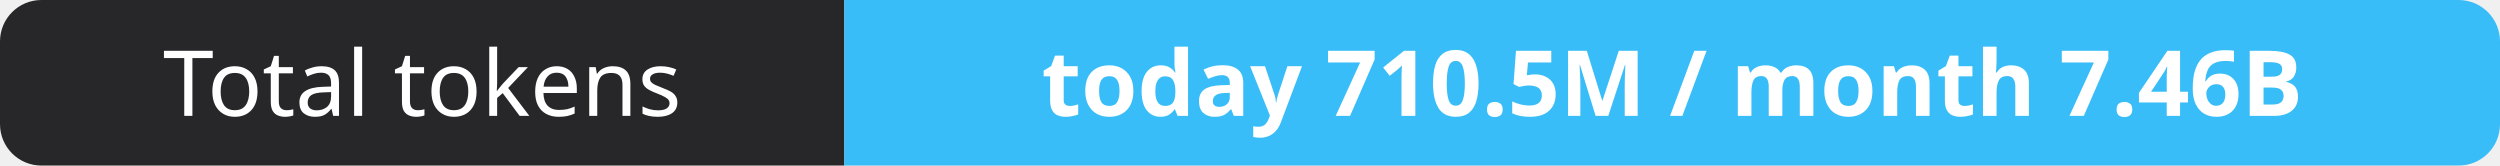
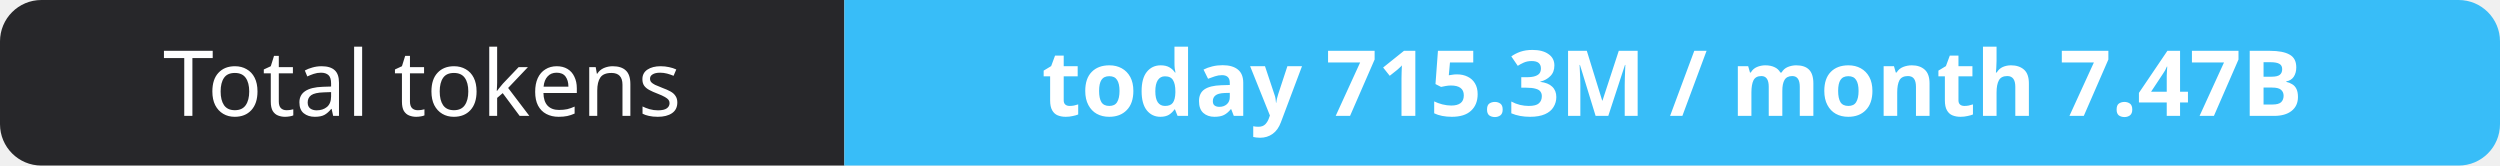
- <svg xmlns="http://www.w3.org/2000/svg" width="302" height="20" role="img" aria-label="Total tokens: today 710.5M / month 7.46B">
+ <svg xmlns="http://www.w3.org/2000/svg" width="302" height="20" role="img" aria-label="Total tokens: today 715.3M / month 7.47B">
  <clipPath id="r">
    <rect width="302" height="20" rx="5" fill="#fff" />
  </clipPath>
  <g clip-path="url(#r)">
    <rect width="102" height="20" fill="#27272a" />
    <rect x="102" width="200" height="20" fill="#38bdf8" />
  </g>
  <g fill="#fff" text-anchor="middle" font-family="Verdana,Geneva,sans-serif" font-size="11">
    <text x="51.0" y="14">Total tokens</text>
-     <text x="202.0" y="14" font-weight="700">today 710.5M / month 7.46B</text>
+     <text x="202.0" y="14" font-weight="700">today 715.3M / month 7.47B</text>
  </g>
</svg>
